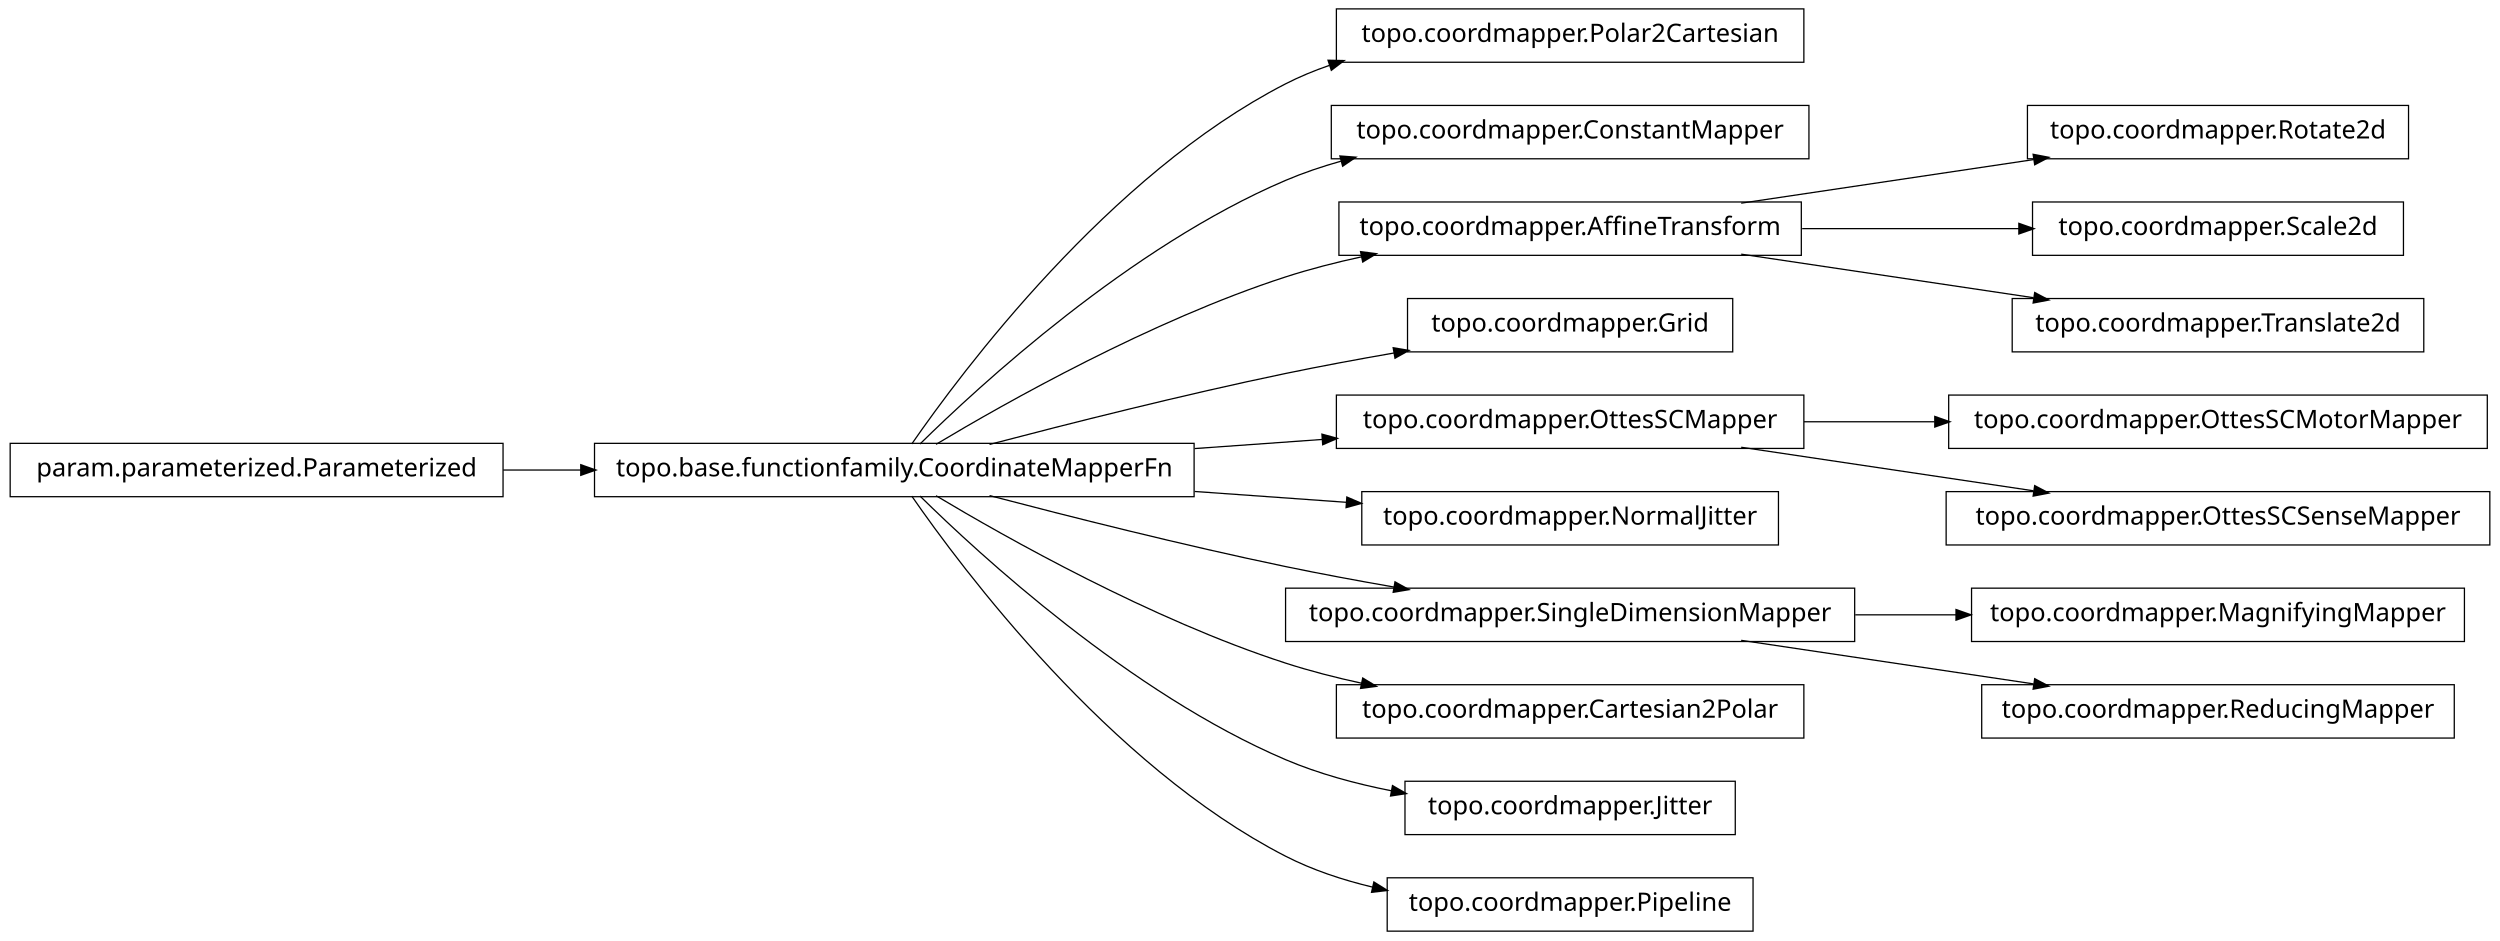
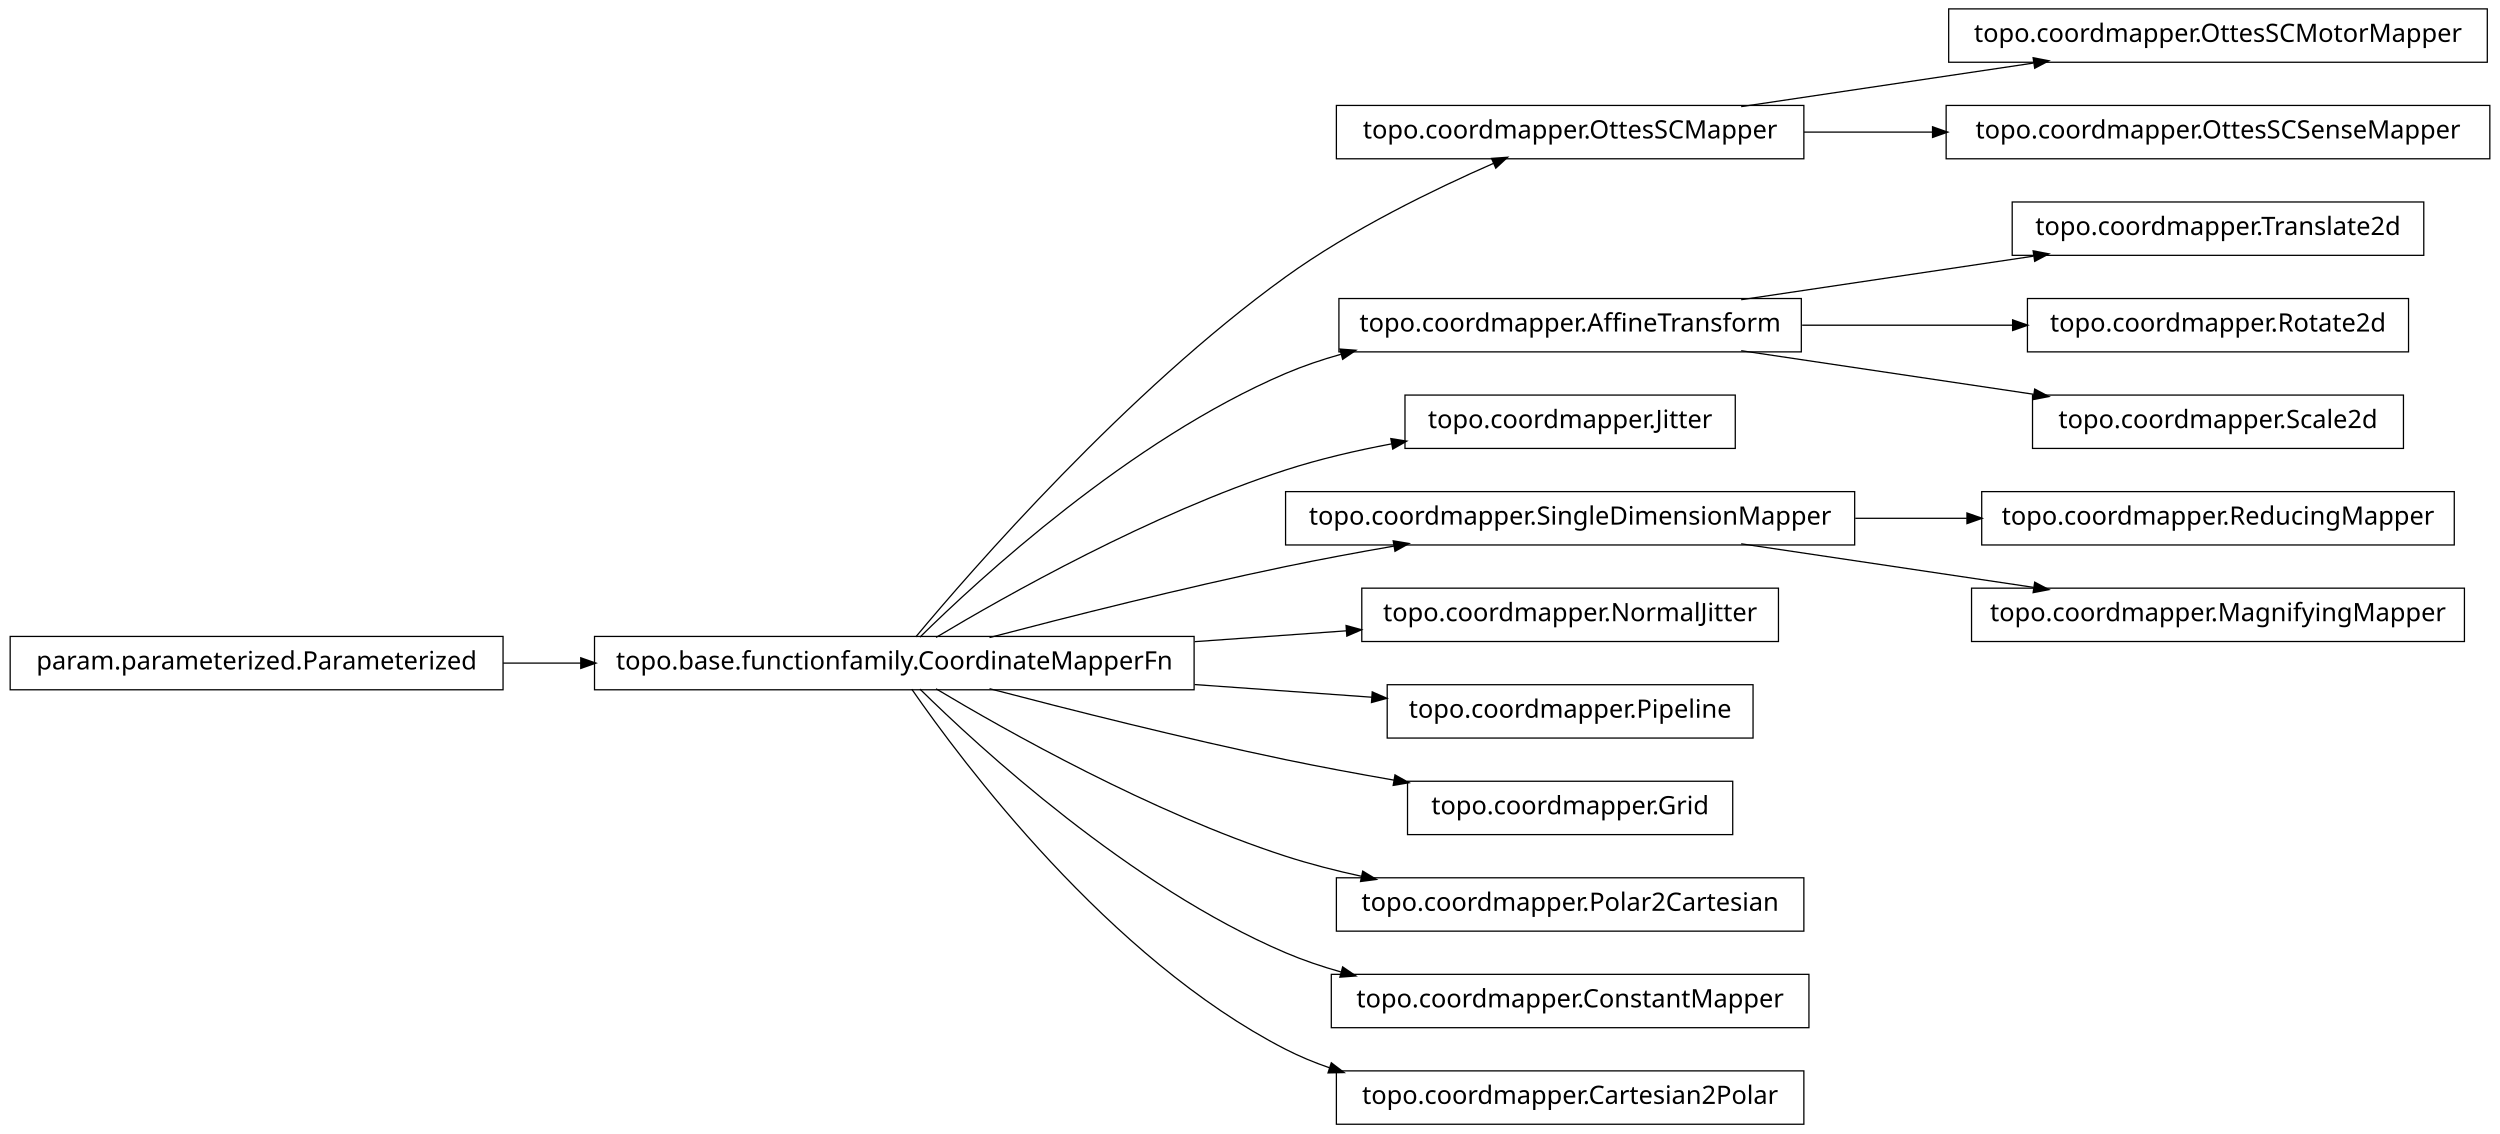
- <svg xmlns="http://www.w3.org/2000/svg" width="984pt" height="370pt" viewBox="0.00 0.00 984.00 370.00">
-   <g id="graph1" class="graph" transform="scale(1 1) rotate(0) translate(4 366)">
-     <polygon fill="white" stroke="white" points="-4,5 -4,-366 981,-366 981,5 -4,5" />
+ <svg xmlns="http://www.w3.org/2000/svg" width="984pt" height="446pt" viewBox="0.00 0.00 984.00 446.00">
+   <g id="graph1" class="graph" transform="scale(1 1) rotate(0) translate(4 442)">
+     <polygon fill="white" stroke="white" points="-4,5 -4,-442 981,-442 981,5 -4,5" />
    <g id="node1" class="node">
-       <polygon fill="none" stroke="black" stroke-width="0.5" points="706,-362.5 522,-362.5 522,-341.5 706,-341.5 706,-362.5" />
-       <text text-anchor="middle" x="614" y="-349.5" font-family="Vera" font-size="10.00">topo.coordmapper.Polar2Cartesian</text>
+       <polygon fill="none" stroke="black" stroke-width="0.5" points="975,-438.5 763,-438.5 763,-417.5 975,-417.5 975,-438.5" />
+       <text text-anchor="middle" x="869" y="-425.5" font-family="Vera" font-size="10.00">topo.coordmapper.OttesSCMotorMapper</text>
    </g>
    <g id="node2" class="node">
+       <polygon fill="none" stroke="black" stroke-width="0.5" points="706,-400.5 522,-400.5 522,-379.5 706,-379.5 706,-400.5" />
+       <text text-anchor="middle" x="614" y="-387.5" font-family="Vera" font-size="10.00">topo.coordmapper.OttesSCMapper</text>
+     </g>
+     <g id="edge2" class="edge">
+       <path fill="none" stroke="black" stroke-width="0.5" d="M681.332,-400.034C716.773,-405.315 760.262,-411.796 796.449,-417.189" />
+       <polygon fill="black" stroke="black" points="796.53,-418.97 801.733,-417.976 797.046,-415.508 796.53,-418.97" />
+     </g>
+     <g id="node36" class="node">
+       <polygon fill="none" stroke="black" stroke-width="0.5" points="976,-400.5 762,-400.5 762,-379.5 976,-379.5 976,-400.5" />
+       <text text-anchor="middle" x="869" y="-387.5" font-family="Vera" font-size="10.00">topo.coordmapper.OttesSCSenseMapper</text>
+     </g>
+     <g id="edge36" class="edge">
+       <path fill="none" stroke="black" stroke-width="0.5" d="M706.061,-390C722.48,-390 739.751,-390 756.661,-390" />
+       <polygon fill="black" stroke="black" points="756.896,-391.75 761.896,-390 756.896,-388.25 756.896,-391.75" />
+     </g>
+     <g id="node4" class="node">
+       <polygon fill="none" stroke="black" stroke-width="0.5" points="705,-324.5 523,-324.5 523,-303.5 705,-303.5 705,-324.5" />
+       <text text-anchor="middle" x="614" y="-311.5" font-family="Vera" font-size="10.00">topo.coordmapper.AffineTransform</text>
+     </g>
+     <g id="node18" class="node">
+       <polygon fill="none" stroke="black" stroke-width="0.5" points="950,-362.5 788,-362.5 788,-341.5 950,-341.5 950,-362.5" />
+       <text text-anchor="middle" x="869" y="-349.5" font-family="Vera" font-size="10.00">topo.coordmapper.Translate2d</text>
+     </g>
+     <g id="edge18" class="edge">
+       <path fill="none" stroke="black" stroke-width="0.5" d="M681.332,-324.034C716.773,-329.315 760.262,-335.796 796.449,-341.189" />
+       <polygon fill="black" stroke="black" points="796.53,-342.97 801.733,-341.976 797.046,-339.508 796.53,-342.97" />
+     </g>
+     <g id="node20" class="node">
+       <polygon fill="none" stroke="black" stroke-width="0.5" points="944,-324.5 794,-324.5 794,-303.5 944,-303.5 944,-324.5" />
+       <text text-anchor="middle" x="869" y="-311.5" font-family="Vera" font-size="10.00">topo.coordmapper.Rotate2d</text>
+     </g>
+     <g id="edge20" class="edge">
+       <path fill="none" stroke="black" stroke-width="0.5" d="M705.341,-314C732.404,-314 761.837,-314 788.184,-314" />
+       <polygon fill="black" stroke="black" points="788.411,-315.75 793.411,-314 788.411,-312.25 788.411,-315.75" />
+     </g>
+     <g id="node34" class="node">
+       <polygon fill="none" stroke="black" stroke-width="0.5" points="942,-286.5 796,-286.5 796,-265.5 942,-265.5 942,-286.5" />
+       <text text-anchor="middle" x="869" y="-273.5" font-family="Vera" font-size="10.00">topo.coordmapper.Scale2d</text>
+     </g>
+     <g id="edge34" class="edge">
+       <path fill="none" stroke="black" stroke-width="0.5" d="M681.332,-303.966C716.773,-298.685 760.262,-292.204 796.449,-286.811" />
+       <polygon fill="black" stroke="black" points="797.046,-288.492 801.733,-286.024 796.53,-285.03 797.046,-288.492" />
+     </g>
+     <g id="node5" class="node">
      <polygon fill="none" stroke="black" stroke-width="0.5" points="466,-191.5 230,-191.5 230,-170.5 466,-170.5 466,-191.5" />
      <text text-anchor="middle" x="348" y="-178.5" font-family="Vera" font-size="10.00">topo.base.functionfamily.CoordinateMapperFn</text>
    </g>
-     <g id="edge2" class="edge">
-       <path fill="none" stroke="black" stroke-width="0.5" d="M354.877,-191.27C374.258,-219.296 432.458,-297.373 502,-333 507.485,-335.81 513.3,-338.217 519.283,-340.278" />
-       <polygon fill="black" stroke="black" points="519.048,-342.042 524.344,-341.929 520.133,-338.715 519.048,-342.042" />
-     </g>
-     <g id="node4" class="node">
-       <polygon fill="none" stroke="black" stroke-width="0.5" points="708,-324.5 520,-324.5 520,-303.5 708,-303.5 708,-324.5" />
-       <text text-anchor="middle" x="614" y="-311.5" font-family="Vera" font-size="10.00">topo.coordmapper.ConstantMapper</text>
+     <g id="edge6" class="edge">
+       <path fill="none" stroke="black" stroke-width="0.5" d="M356.464,-191.331C378.361,-217.582 439.539,-287.953 502,-333 527.772,-351.587 560.47,-367.474 583.872,-377.717" />
+       <polygon fill="black" stroke="black" points="583.435,-379.435 588.719,-379.816 584.826,-376.223 583.435,-379.435" />
    </g>
    <g id="edge4" class="edge">
      <path fill="none" stroke="black" stroke-width="0.5" d="M358.097,-191.236C381.227,-214.015 440.791,-268.931 502,-295 508.929,-297.951 516.283,-300.445 523.781,-302.551" />
      <polygon fill="black" stroke="black" points="523.709,-304.344 528.992,-303.949 524.616,-300.963 523.709,-304.344" />
    </g>
-     <g id="node7" class="node">
-       <polygon fill="none" stroke="black" stroke-width="0.5" points="705,-286.5 523,-286.5 523,-265.5 705,-265.5 705,-286.5" />
-       <text text-anchor="middle" x="614" y="-273.5" font-family="Vera" font-size="10.00">topo.coordmapper.AffineTransform</text>
-     </g>
-     <g id="edge16" class="edge">
-       <path fill="none" stroke="black" stroke-width="0.5" d="M364.412,-191.107C391.853,-207.535 449.243,-239.912 502,-257 511.594,-260.107 521.823,-262.732 532.052,-264.942" />
-       <polygon fill="black" stroke="black" points="531.818,-266.68 537.07,-265.993 532.536,-263.255 531.818,-266.68" />
-     </g>
-     <g id="node9" class="node">
-       <polygon fill="none" stroke="black" stroke-width="0.5" points="678,-248.5 550,-248.5 550,-227.5 678,-227.5 678,-248.5" />
-       <text text-anchor="middle" x="614" y="-235.5" font-family="Vera" font-size="10.00">topo.coordmapper.Grid</text>
+     <g id="node8" class="node">
+       <polygon fill="none" stroke="black" stroke-width="0.5" points="679,-286.5 549,-286.5 549,-265.5 679,-265.5 679,-286.5" />
+       <text text-anchor="middle" x="614" y="-273.5" font-family="Vera" font-size="10.00">topo.coordmapper.Jitter</text>
    </g>
    <g id="edge8" class="edge">
+       <path fill="none" stroke="black" stroke-width="0.5" d="M364.412,-191.107C391.853,-207.535 449.243,-239.912 502,-257 515.285,-261.303 529.789,-264.679 543.821,-267.312" />
+       <polygon fill="black" stroke="black" points="543.734,-269.075 548.966,-268.249 544.36,-265.631 543.734,-269.075" />
+     </g>
+     <g id="node12" class="node">
+       <polygon fill="none" stroke="black" stroke-width="0.5" points="726,-248.5 502,-248.5 502,-227.5 726,-227.5 726,-248.5" />
+       <text text-anchor="middle" x="614" y="-235.5" font-family="Vera" font-size="10.00">topo.coordmapper.SingleDimensionMapper</text>
+     </g>
+     <g id="edge12" class="edge">
      <path fill="none" stroke="black" stroke-width="0.5" d="M385.48,-191.071C416.555,-199.223 461.962,-210.676 502,-219 515.758,-221.86 530.533,-224.6 544.694,-227.065" />
      <polygon fill="black" stroke="black" points="544.656,-228.834 549.881,-227.961 545.251,-225.385 544.656,-228.834" />
    </g>
-     <g id="node13" class="node">
-       <polygon fill="none" stroke="black" stroke-width="0.5" points="706,-210.5 522,-210.5 522,-189.5 706,-189.5 706,-210.5" />
-       <text text-anchor="middle" x="614" y="-197.5" font-family="Vera" font-size="10.00">topo.coordmapper.OttesSCMapper</text>
-     </g>
-     <g id="edge12" class="edge">
-       <path fill="none" stroke="black" stroke-width="0.5" d="M466.221,-189.444C483.07,-190.648 500.241,-191.874 516.632,-193.045" />
-       <polygon fill="black" stroke="black" points="516.58,-194.796 521.692,-193.407 516.83,-191.305 516.58,-194.796" />
-     </g>
-     <g id="node15" class="node">
-       <polygon fill="none" stroke="black" stroke-width="0.5" points="696,-172.5 532,-172.5 532,-151.5 696,-151.5 696,-172.5" />
-       <text text-anchor="middle" x="614" y="-159.5" font-family="Vera" font-size="10.00">topo.coordmapper.NormalJitter</text>
+     <g id="node14" class="node">
+       <polygon fill="none" stroke="black" stroke-width="0.5" points="696,-210.5 532,-210.5 532,-189.5 696,-189.5 696,-210.5" />
+       <text text-anchor="middle" x="614" y="-197.5" font-family="Vera" font-size="10.00">topo.coordmapper.NormalJitter</text>
    </g>
    <g id="edge14" class="edge">
-       <path fill="none" stroke="black" stroke-width="0.5" d="M466.221,-172.556C486.26,-171.124 506.752,-169.661 525.847,-168.297" />
-       <polygon fill="black" stroke="black" points="526.332,-170.017 531.195,-167.915 526.083,-166.525 526.332,-170.017" />
+       <path fill="none" stroke="black" stroke-width="0.5" d="M466.221,-189.444C486.26,-190.876 506.752,-192.339 525.847,-193.703" />
+       <polygon fill="black" stroke="black" points="526.083,-195.475 531.195,-194.085 526.332,-191.983 526.083,-195.475" />
    </g>
-     <g id="node19" class="node">
-       <polygon fill="none" stroke="black" stroke-width="0.5" points="726,-134.5 502,-134.5 502,-113.5 726,-113.5 726,-134.5" />
-       <text text-anchor="middle" x="614" y="-121.5" font-family="Vera" font-size="10.00">topo.coordmapper.SingleDimensionMapper</text>
+     <g id="node22" class="node">
+       <polygon fill="none" stroke="black" stroke-width="0.5" points="686,-172.5 542,-172.5 542,-151.5 686,-151.5 686,-172.5" />
+       <text text-anchor="middle" x="614" y="-159.5" font-family="Vera" font-size="10.00">topo.coordmapper.Pipeline</text>
    </g>
-     <g id="edge20" class="edge">
+     <g id="edge22" class="edge">
+       <path fill="none" stroke="black" stroke-width="0.5" d="M466.221,-172.556C489.856,-170.867 514.123,-169.134 535.984,-167.573" />
+       <polygon fill="black" stroke="black" points="536.331,-169.302 541.193,-167.2 536.081,-165.811 536.331,-169.302" />
+     </g>
+     <g id="node24" class="node">
+       <polygon fill="none" stroke="black" stroke-width="0.5" points="678,-134.5 550,-134.5 550,-113.5 678,-113.5 678,-134.5" />
+       <text text-anchor="middle" x="614" y="-121.5" font-family="Vera" font-size="10.00">topo.coordmapper.Grid</text>
+     </g>
+     <g id="edge24" class="edge">
      <path fill="none" stroke="black" stroke-width="0.5" d="M385.48,-170.929C416.555,-162.777 461.962,-151.324 502,-143 515.758,-140.14 530.533,-137.4 544.694,-134.935" />
      <polygon fill="black" stroke="black" points="545.251,-136.615 549.881,-134.039 544.656,-133.166 545.251,-136.615" />
    </g>
-     <g id="node22" class="node">
+     <g id="node26" class="node">
      <polygon fill="none" stroke="black" stroke-width="0.5" points="706,-96.5 522,-96.5 522,-75.5 706,-75.5 706,-96.5" />
-       <text text-anchor="middle" x="614" y="-83.5" font-family="Vera" font-size="10.00">topo.coordmapper.Cartesian2Polar</text>
+       <text text-anchor="middle" x="614" y="-83.5" font-family="Vera" font-size="10.00">topo.coordmapper.Polar2Cartesian</text>
    </g>
-     <g id="edge22" class="edge">
+     <g id="edge26" class="edge">
      <path fill="none" stroke="black" stroke-width="0.5" d="M364.412,-170.893C391.853,-154.465 449.243,-122.088 502,-105 511.594,-101.893 521.823,-99.268 532.052,-97.058" />
      <polygon fill="black" stroke="black" points="532.536,-98.745 537.07,-96.007 531.818,-95.32 532.536,-98.745" />
    </g>
    <g id="node28" class="node">
-       <polygon fill="none" stroke="black" stroke-width="0.5" points="679,-58.5 549,-58.5 549,-37.5 679,-37.5 679,-58.5" />
-       <text text-anchor="middle" x="614" y="-45.5" font-family="Vera" font-size="10.00">topo.coordmapper.Jitter</text>
+       <polygon fill="none" stroke="black" stroke-width="0.5" points="708,-58.5 520,-58.5 520,-37.5 708,-37.5 708,-58.5" />
+       <text text-anchor="middle" x="614" y="-45.5" font-family="Vera" font-size="10.00">topo.coordmapper.ConstantMapper</text>
    </g>
    <g id="edge28" class="edge">
-       <path fill="none" stroke="black" stroke-width="0.5" d="M358.097,-170.764C381.227,-147.985 440.791,-93.069 502,-67 515.009,-61.459 529.516,-57.532 543.662,-54.748" />
-       <polygon fill="black" stroke="black" points="544.262,-56.416 548.853,-53.774 543.616,-52.977 544.262,-56.416" />
-     </g>
-     <g id="node34" class="node">
-       <polygon fill="none" stroke="black" stroke-width="0.5" points="686,-20.5 542,-20.5 542,0.5 686,0.5 686,-20.5" />
-       <text text-anchor="middle" x="614" y="-7.5" font-family="Vera" font-size="10.00">topo.coordmapper.Pipeline</text>
-     </g>
-     <g id="edge34" class="edge">
-       <path fill="none" stroke="black" stroke-width="0.5" d="M354.877,-170.73C374.258,-142.704 432.458,-64.627 502,-29 512.597,-23.571 524.426,-19.645 536.315,-16.817" />
-       <polygon fill="black" stroke="black" points="536.917,-18.475 541.411,-15.671 536.149,-15.061 536.917,-18.475" />
-     </g>
-     <g id="node6" class="node">
-       <polygon fill="none" stroke="black" stroke-width="0.5" points="944,-324.5 794,-324.5 794,-303.5 944,-303.5 944,-324.5" />
-       <text text-anchor="middle" x="869" y="-311.5" font-family="Vera" font-size="10.00">topo.coordmapper.Rotate2d</text>
-     </g>
-     <g id="edge6" class="edge">
-       <path fill="none" stroke="black" stroke-width="0.5" d="M681.332,-286.034C716.773,-291.315 760.262,-297.796 796.449,-303.189" />
-       <polygon fill="black" stroke="black" points="796.53,-304.97 801.733,-303.976 797.046,-301.508 796.53,-304.97" />
-     </g>
-     <g id="node11" class="node">
-       <polygon fill="none" stroke="black" stroke-width="0.5" points="942,-286.5 796,-286.5 796,-265.5 942,-265.5 942,-286.5" />
-       <text text-anchor="middle" x="869" y="-273.5" font-family="Vera" font-size="10.00">topo.coordmapper.Scale2d</text>
-     </g>
-     <g id="edge10" class="edge">
-       <path fill="none" stroke="black" stroke-width="0.5" d="M705.341,-276C733.324,-276 763.841,-276 790.86,-276" />
-       <polygon fill="black" stroke="black" points="790.863,-277.75 795.863,-276 790.863,-274.25 790.863,-277.75" />
-     </g>
-     <g id="node24" class="node">
-       <polygon fill="none" stroke="black" stroke-width="0.5" points="950,-248.5 788,-248.5 788,-227.5 950,-227.5 950,-248.5" />
-       <text text-anchor="middle" x="869" y="-235.5" font-family="Vera" font-size="10.00">topo.coordmapper.Translate2d</text>
-     </g>
-     <g id="edge24" class="edge">
-       <path fill="none" stroke="black" stroke-width="0.5" d="M681.332,-265.966C716.773,-260.685 760.262,-254.204 796.449,-248.811" />
-       <polygon fill="black" stroke="black" points="797.046,-250.492 801.733,-248.024 796.53,-247.03 797.046,-250.492" />
-     </g>
-     <g id="node26" class="node">
-       <polygon fill="none" stroke="black" stroke-width="0.5" points="975,-210.5 763,-210.5 763,-189.5 975,-189.5 975,-210.5" />
-       <text text-anchor="middle" x="869" y="-197.5" font-family="Vera" font-size="10.00">topo.coordmapper.OttesSCMotorMapper</text>
-     </g>
-     <g id="edge26" class="edge">
-       <path fill="none" stroke="black" stroke-width="0.5" d="M706.061,-200C722.739,-200 740.295,-200 757.46,-200" />
-       <polygon fill="black" stroke="black" points="757.773,-201.75 762.773,-200 757.773,-198.25 757.773,-201.75" />
-     </g>
-     <g id="node32" class="node">
-       <polygon fill="none" stroke="black" stroke-width="0.5" points="976,-172.5 762,-172.5 762,-151.5 976,-151.5 976,-172.5" />
-       <text text-anchor="middle" x="869" y="-159.5" font-family="Vera" font-size="10.00">topo.coordmapper.OttesSCSenseMapper</text>
-     </g>
-     <g id="edge32" class="edge">
-       <path fill="none" stroke="black" stroke-width="0.5" d="M681.332,-189.966C716.773,-184.685 760.262,-178.204 796.449,-172.811" />
-       <polygon fill="black" stroke="black" points="797.046,-174.492 801.733,-172.024 796.53,-171.03 797.046,-174.492" />
-     </g>
-     <g id="node18" class="node">
-       <polygon fill="none" stroke="black" stroke-width="0.5" points="966,-134.5 772,-134.5 772,-113.5 966,-113.5 966,-134.5" />
-       <text text-anchor="middle" x="869" y="-121.5" font-family="Vera" font-size="10.00">topo.coordmapper.MagnifyingMapper</text>
-     </g>
-     <g id="edge18" class="edge">
-       <path fill="none" stroke="black" stroke-width="0.5" d="M726.218,-124C739.429,-124 752.863,-124 765.941,-124" />
-       <polygon fill="black" stroke="black" points="766.128,-125.75 771.128,-124 766.128,-122.25 766.128,-125.75" />
-     </g>
-     <g id="node36" class="node">
-       <polygon fill="none" stroke="black" stroke-width="0.5" points="962,-96.5 776,-96.5 776,-75.5 962,-75.5 962,-96.5" />
-       <text text-anchor="middle" x="869" y="-83.5" font-family="Vera" font-size="10.00">topo.coordmapper.ReducingMapper</text>
-     </g>
-     <g id="edge36" class="edge">
-       <path fill="none" stroke="black" stroke-width="0.5" d="M681.332,-113.966C716.773,-108.685 760.262,-102.204 796.449,-96.811" />
-       <polygon fill="black" stroke="black" points="797.046,-98.492 801.733,-96.024 796.53,-95.03 797.046,-98.492" />
+       <path fill="none" stroke="black" stroke-width="0.5" d="M358.097,-170.764C381.227,-147.985 440.791,-93.069 502,-67 508.929,-64.049 516.283,-61.555 523.781,-59.449" />
+       <polygon fill="black" stroke="black" points="524.616,-61.037 528.992,-58.051 523.709,-57.656 524.616,-61.037" />
    </g>
    <g id="node30" class="node">
+       <polygon fill="none" stroke="black" stroke-width="0.5" points="706,-20.5 522,-20.5 522,0.5 706,0.5 706,-20.5" />
+       <text text-anchor="middle" x="614" y="-7.5" font-family="Vera" font-size="10.00">topo.coordmapper.Cartesian2Polar</text>
+     </g>
+     <g id="edge30" class="edge">
+       <path fill="none" stroke="black" stroke-width="0.5" d="M354.877,-170.73C374.258,-142.704 432.458,-64.627 502,-29 507.485,-26.19 513.3,-23.783 519.283,-21.722" />
+       <polygon fill="black" stroke="black" points="520.133,-23.285 524.344,-20.071 519.048,-19.958 520.133,-23.285" />
+     </g>
+     <g id="node10" class="node">
      <polygon fill="none" stroke="black" stroke-width="0.5" points="194,-191.5 5.68434e-14,-191.5 0,-170.5 194,-170.5 194,-191.5" />
      <text text-anchor="middle" x="97" y="-178.5" font-family="Vera" font-size="10.00">param.parameterized.Parameterized</text>
    </g>
-     <g id="edge30" class="edge">
+     <g id="edge10" class="edge">
      <path fill="none" stroke="black" stroke-width="0.5" d="M194.043,-181C204.12,-181 214.455,-181 224.77,-181" />
      <polygon fill="black" stroke="black" points="224.831,-182.75 229.831,-181 224.831,-179.25 224.831,-182.75" />
    </g>
+     <g id="node16" class="node">
+       <polygon fill="none" stroke="black" stroke-width="0.5" points="962,-248.5 776,-248.5 776,-227.5 962,-227.5 962,-248.5" />
+       <text text-anchor="middle" x="869" y="-235.5" font-family="Vera" font-size="10.00">topo.coordmapper.ReducingMapper</text>
+     </g>
+     <g id="edge16" class="edge">
+       <path fill="none" stroke="black" stroke-width="0.5" d="M726.218,-238C740.855,-238 755.766,-238 770.162,-238" />
+       <polygon fill="black" stroke="black" points="770.441,-239.75 775.441,-238 770.441,-236.25 770.441,-239.75" />
+     </g>
+     <g id="node32" class="node">
+       <polygon fill="none" stroke="black" stroke-width="0.5" points="966,-210.5 772,-210.5 772,-189.5 966,-189.5 966,-210.5" />
+       <text text-anchor="middle" x="869" y="-197.5" font-family="Vera" font-size="10.00">topo.coordmapper.MagnifyingMapper</text>
+     </g>
+     <g id="edge32" class="edge">
+       <path fill="none" stroke="black" stroke-width="0.5" d="M681.332,-227.966C716.773,-222.685 760.262,-216.204 796.449,-210.811" />
+       <polygon fill="black" stroke="black" points="797.046,-212.492 801.733,-210.024 796.53,-209.03 797.046,-212.492" />
+     </g>
  </g>
</svg>
